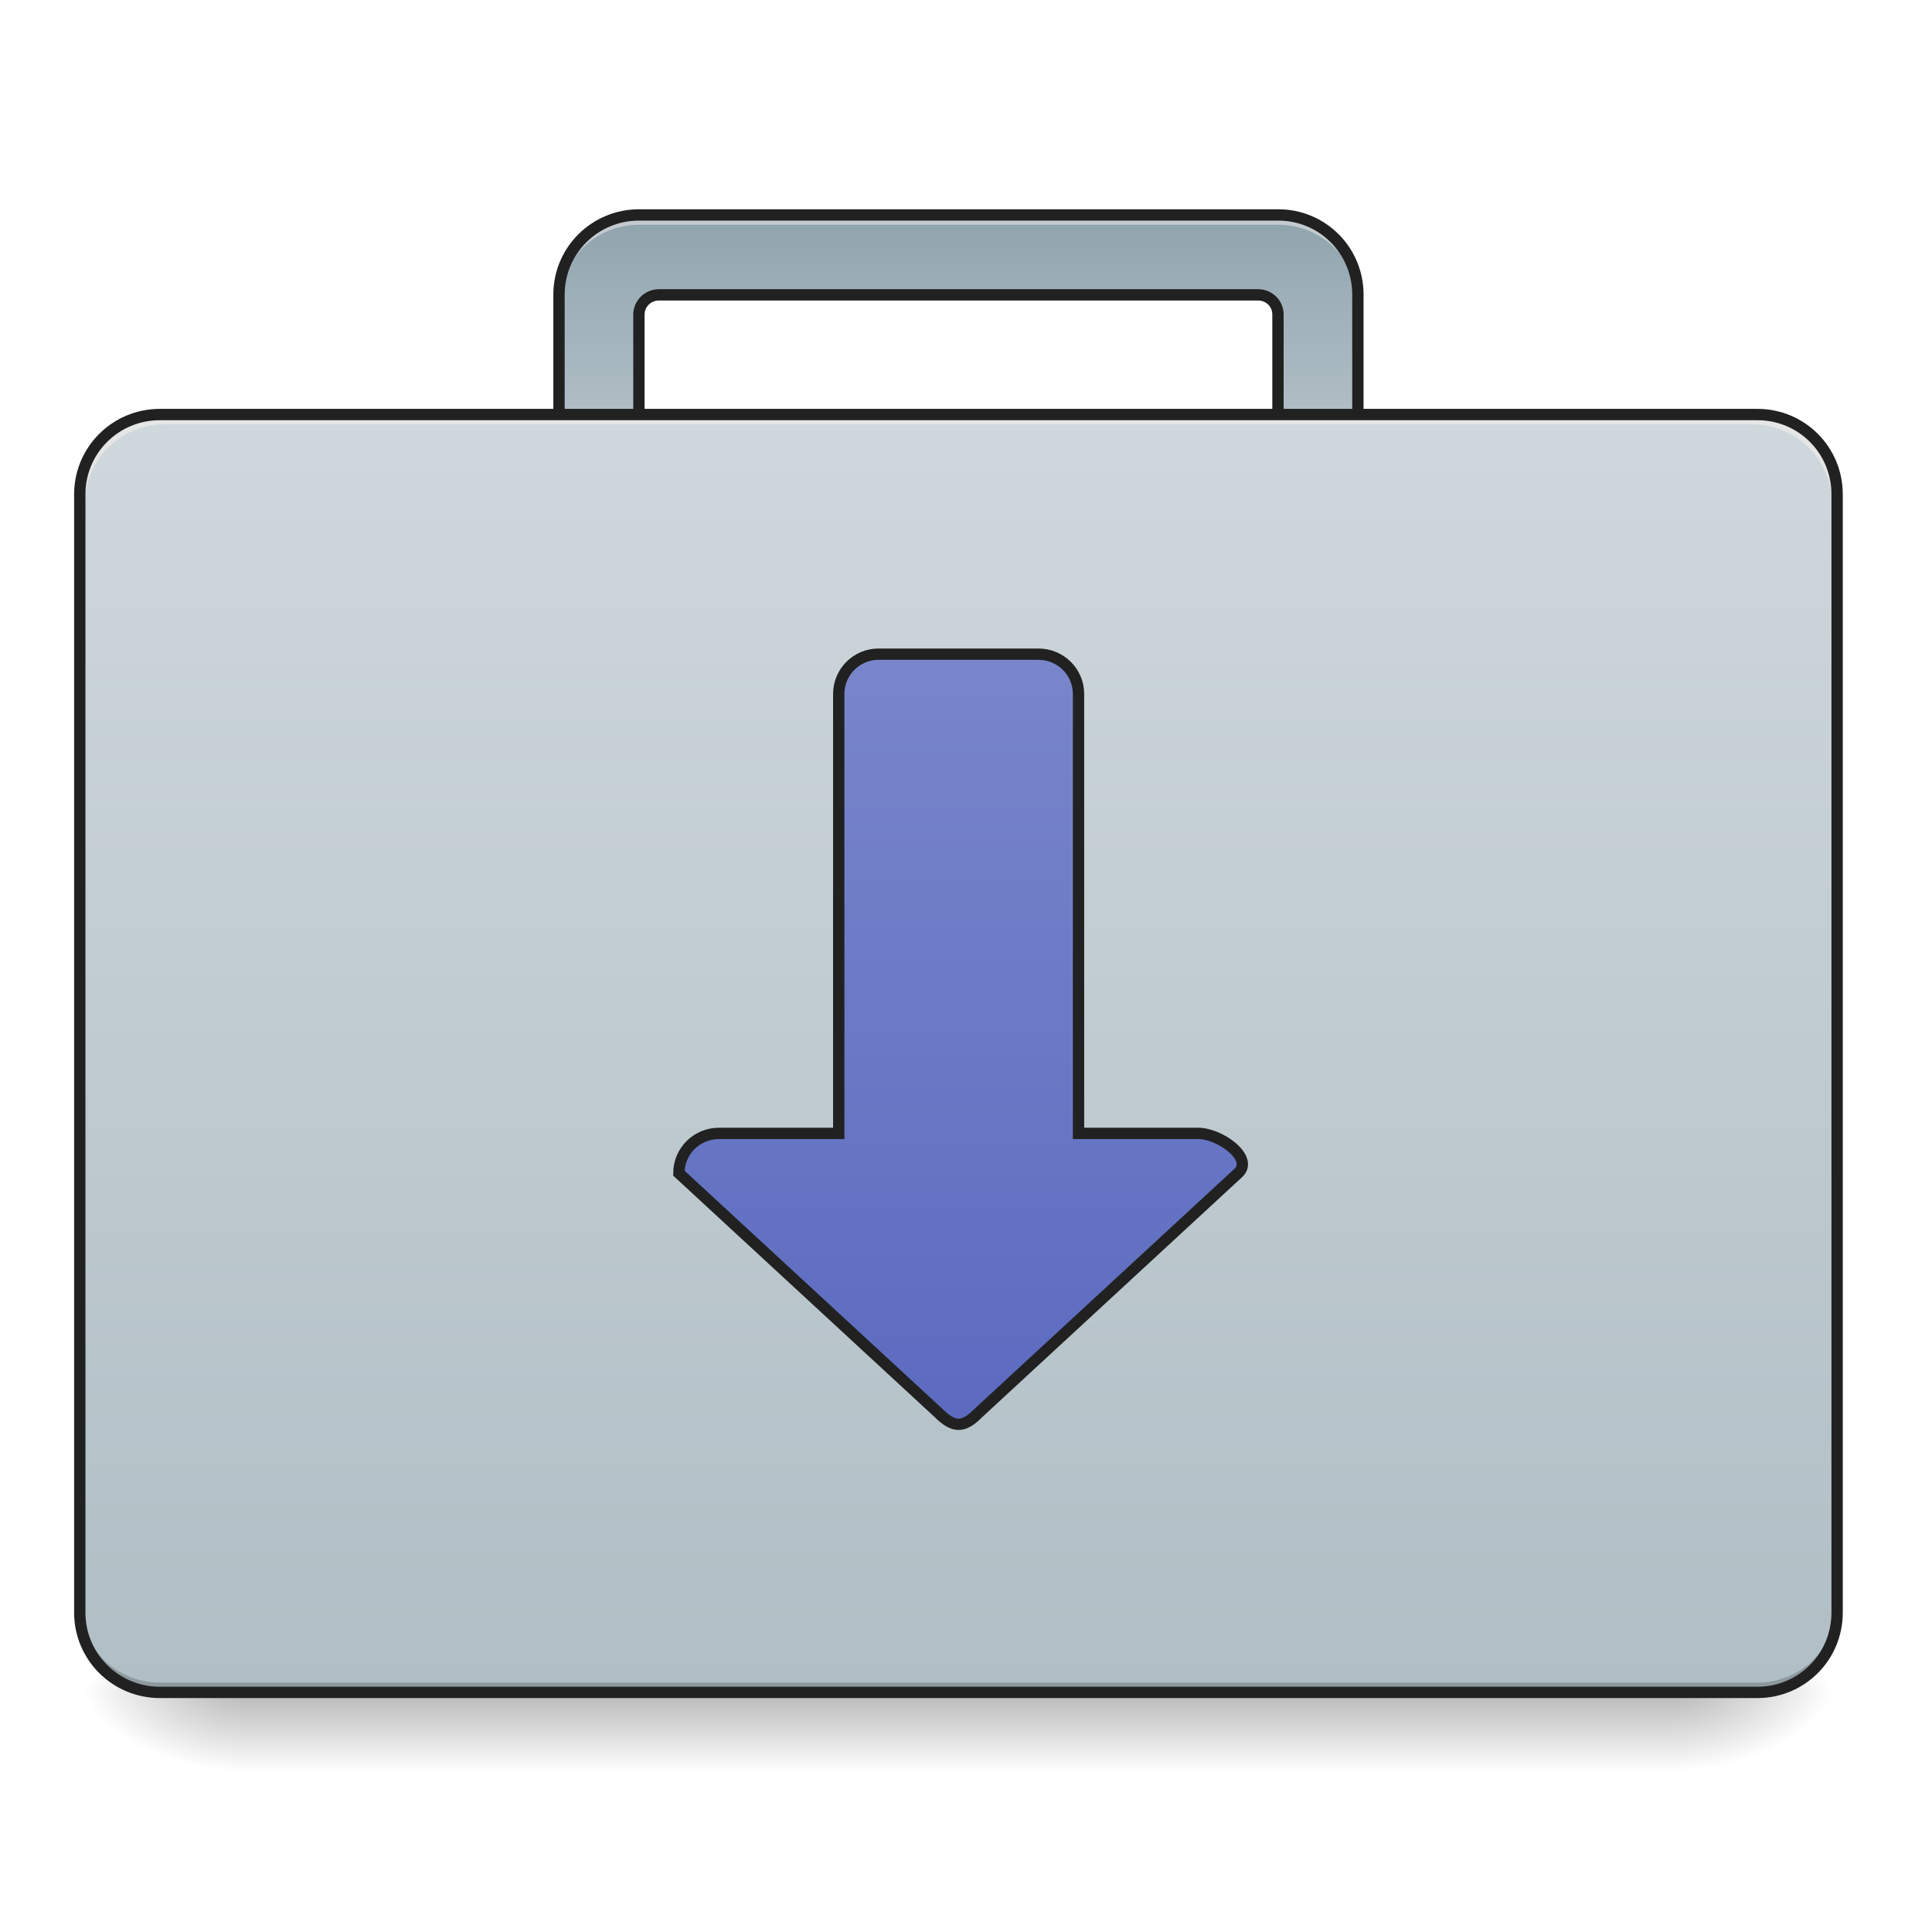
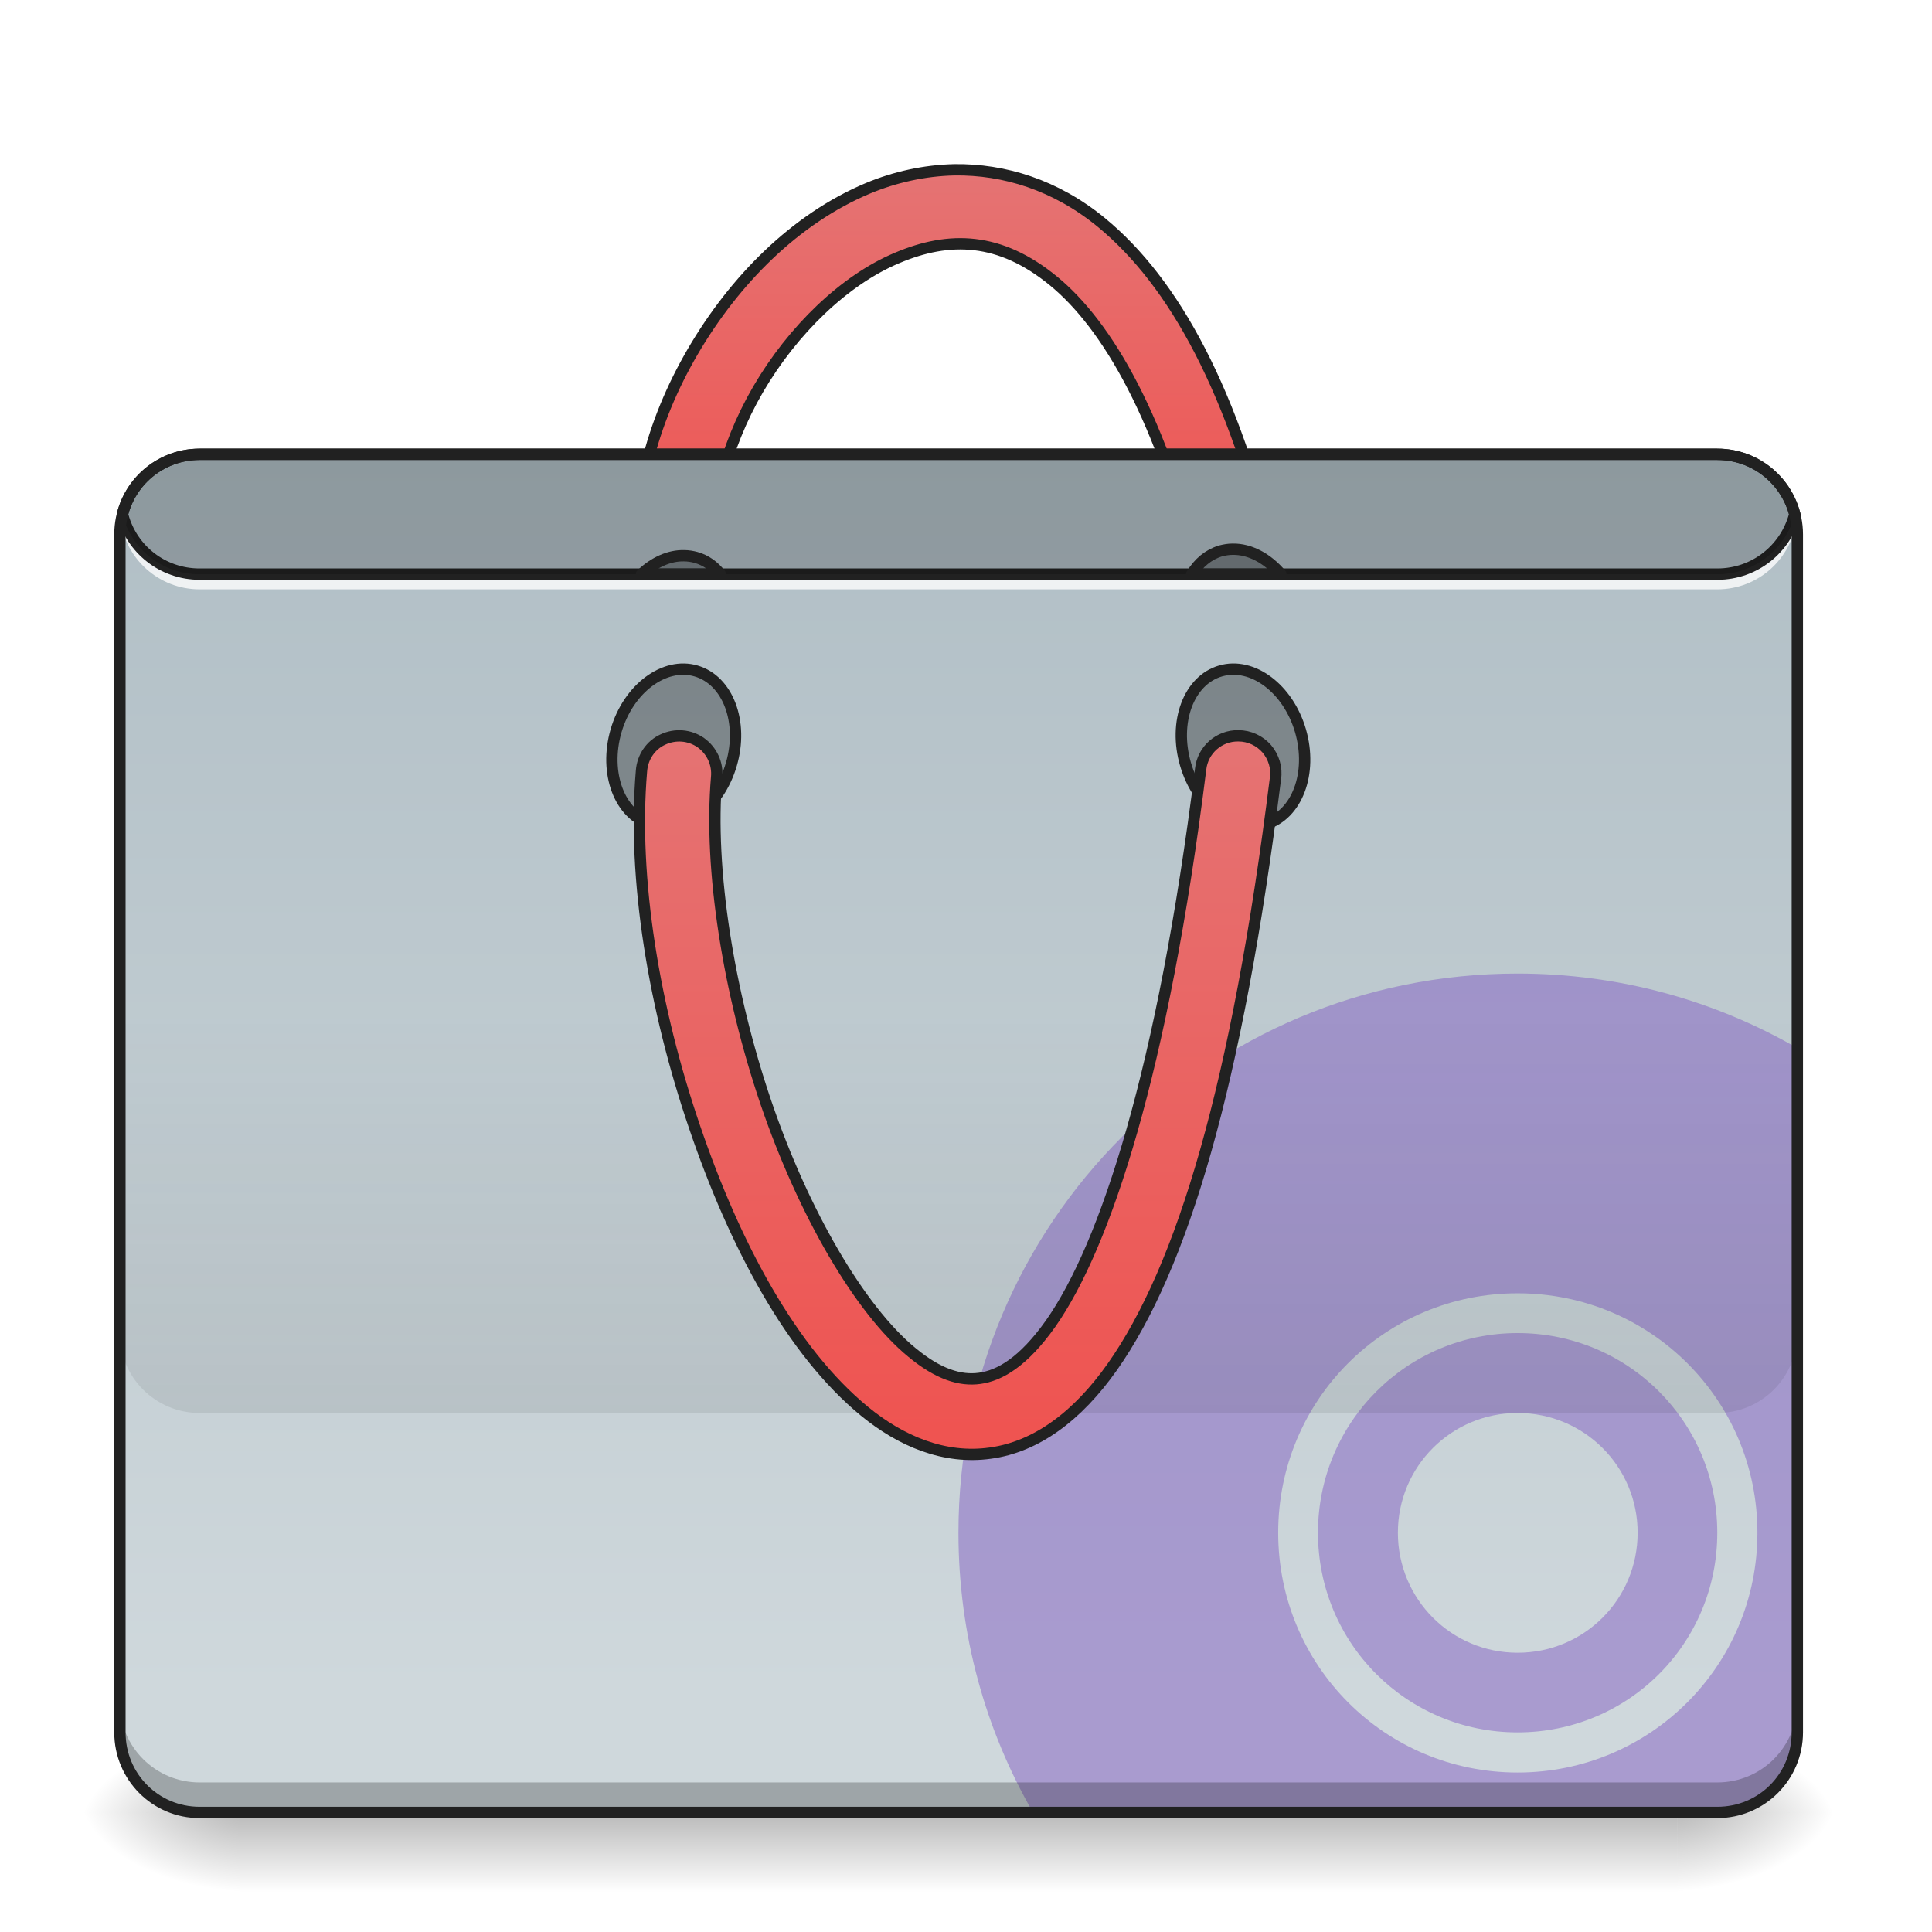
<svg xmlns="http://www.w3.org/2000/svg" width="22pt" height="22pt" viewBox="0 0 22 22" version="1.1">
  <defs>
-     <linearGradient id="linear0" gradientUnits="userSpaceOnUse" x1="254" y1="233.5" x2="254" y2="254.667" gradientTransform="matrix(0.0429729,0,0,0.0429729,-0.00000262285,9.239165)">
+     <linearGradient id="linear0" gradientUnits="userSpaceOnUse" x1="254" y1="233.5" x2="254" y2="254.667" gradientTransform="matrix(0.0429729,0,0,0.0429729,-0.00000262285,10.60355)">
      <stop offset="0" style="stop-color:rgb(0%,0%,0%);stop-opacity:0.275;" />
      <stop offset="1" style="stop-color:rgb(0%,0%,0%);stop-opacity:0;" />
    </linearGradient>
-     <radialGradient id="radial0" gradientUnits="userSpaceOnUse" cx="450.909" cy="189.579" fx="450.909" fy="189.579" r="21.167" gradientTransform="matrix(0.000000119742,-0.0537161,-0.0966889,-0.0000000698078,37.20421,43.72179)">
+     <radialGradient id="radial0" gradientUnits="userSpaceOnUse" cx="450.909" cy="189.579" fx="450.909" fy="189.579" r="21.167" gradientTransform="matrix(0.000000119742,-0.0537161,-0.0966889,-0.0000000698078,37.20421,45.08618)">
      <stop offset="0" style="stop-color:rgb(0%,0%,0%);stop-opacity:0.314;" />
      <stop offset="0.222" style="stop-color:rgb(0%,0%,0%);stop-opacity:0.275;" />
      <stop offset="1" style="stop-color:rgb(0%,0%,0%);stop-opacity:0;" />
    </radialGradient>
-     <radialGradient id="radial1" gradientUnits="userSpaceOnUse" cx="450.909" cy="189.579" fx="450.909" fy="189.579" r="21.167" gradientTransform="matrix(-0.000000119742,0.0537161,0.0966889,0.0000000698078,-15.374,-5.175142)">
+     <radialGradient id="radial1" gradientUnits="userSpaceOnUse" cx="450.909" cy="189.579" fx="450.909" fy="189.579" r="21.167" gradientTransform="matrix(-0.000000119742,0.0537161,0.0966889,0.0000000698078,-15.374,-3.810755)">
      <stop offset="0" style="stop-color:rgb(0%,0%,0%);stop-opacity:0.314;" />
      <stop offset="0.222" style="stop-color:rgb(0%,0%,0%);stop-opacity:0.275;" />
      <stop offset="1" style="stop-color:rgb(0%,0%,0%);stop-opacity:0;" />
    </radialGradient>
-     <radialGradient id="radial2" gradientUnits="userSpaceOnUse" cx="450.909" cy="189.579" fx="450.909" fy="189.579" r="21.167" gradientTransform="matrix(-0.000000119742,-0.0537161,0.0966889,-0.0000000698078,-15.374,43.72179)">
+     <radialGradient id="radial2" gradientUnits="userSpaceOnUse" cx="450.909" cy="189.579" fx="450.909" fy="189.579" r="21.167" gradientTransform="matrix(-0.000000119742,-0.0537161,0.0966889,-0.0000000698078,-15.374,45.08618)">
      <stop offset="0" style="stop-color:rgb(0%,0%,0%);stop-opacity:0.314;" />
      <stop offset="0.222" style="stop-color:rgb(0%,0%,0%);stop-opacity:0.275;" />
      <stop offset="1" style="stop-color:rgb(0%,0%,0%);stop-opacity:0;" />
    </radialGradient>
-     <radialGradient id="radial3" gradientUnits="userSpaceOnUse" cx="450.909" cy="189.579" fx="450.909" fy="189.579" r="21.167" gradientTransform="matrix(0.000000119742,0.0537161,-0.0966889,0.0000000698078,37.20421,-5.175142)">
+     <radialGradient id="radial3" gradientUnits="userSpaceOnUse" cx="450.909" cy="189.579" fx="450.909" fy="189.579" r="21.167" gradientTransform="matrix(0.000000119742,0.0537161,-0.0966889,0.0000000698078,37.20421,-3.810755)">
      <stop offset="0" style="stop-color:rgb(0%,0%,0%);stop-opacity:0.314;" />
      <stop offset="0.222" style="stop-color:rgb(0%,0%,0%);stop-opacity:0.275;" />
      <stop offset="1" style="stop-color:rgb(0%,0%,0%);stop-opacity:0;" />
    </radialGradient>
-     <linearGradient id="linear1" gradientUnits="userSpaceOnUse" x1="254" y1="-94.584" x2="254" y2="-147.5" gradientTransform="matrix(0.0429729,0,0,0.0429729,0,8.784378)">
+     <linearGradient id="linear1" gradientUnits="userSpaceOnUse" x1="254" y1="-168.667" x2="254" y2="-62.833">
+       <stop offset="0" style="stop-color:rgb(89.804%,45.098%,45.098%);stop-opacity:1;" />
+       <stop offset="1" style="stop-color:rgb(93.725%,32.549%,31.373%);stop-opacity:1;" />
+     </linearGradient>
+     <linearGradient id="linear2" gradientUnits="userSpaceOnUse" x1="222.25" y1="-94.583" x2="222.25" y2="233.5" gradientTransform="matrix(0.0429729,0,0,0.0429729,0,9.239163)">
      <stop offset="0" style="stop-color:rgb(69.02%,74.51%,77.255%);stop-opacity:1;" />
-       <stop offset="1" style="stop-color:rgb(56.471%,64.314%,68.235%);stop-opacity:1;" />
+       <stop offset="1" style="stop-color:rgb(81.176%,84.706%,86.275%);stop-opacity:1;" />
    </linearGradient>
-     <linearGradient id="linear2" gradientUnits="userSpaceOnUse" x1="254" y1="-105.167" x2="254" y2="233.5" gradientTransform="matrix(0.0429729,0,0,0.0429729,0.000000422315,9.239163)">
-       <stop offset="0" style="stop-color:rgb(81.176%,84.706%,86.275%);stop-opacity:1;" />
-       <stop offset="1" style="stop-color:rgb(69.02%,74.51%,77.255%);stop-opacity:1;" />
+     <linearGradient id="linear3" gradientUnits="userSpaceOnUse" x1="880" y1="1695.117" x2="880" y2="1295.117" gradientTransform="matrix(0.0113699,0,0,0.0113699,0,-3.183562)">
+       <stop offset="0" style="stop-color:rgb(0%,0%,0%);stop-opacity:0.078;" />
+       <stop offset="1" style="stop-color:rgb(0%,0%,0%);stop-opacity:0;" />
    </linearGradient>
-     <linearGradient id="linear3" gradientUnits="userSpaceOnUse" x1="254" y1="-41.667" x2="254" y2="159.417">
-       <stop offset="0" style="stop-color:rgb(47.451%,52.549%,79.608%);stop-opacity:1;" />
-       <stop offset="1" style="stop-color:rgb(36.078%,41.961%,75.294%);stop-opacity:1;" />
+     <linearGradient id="linear4" gradientUnits="userSpaceOnUse" x1="254" y1="170" x2="254" y2="-20.5">
+       <stop offset="0" style="stop-color:rgb(93.725%,32.549%,31.373%);stop-opacity:1;" />
+       <stop offset="1" style="stop-color:rgb(89.804%,45.098%,45.098%);stop-opacity:1;" />
    </linearGradient>
  </defs>
  <g id="surface1">
-     <path style=" stroke:none;fill-rule:nonzero;fill:url(#linear0);" d="M 2.73 19.273 L 19.102 19.273 L 19.102 20.184 L 2.73 20.184 Z M 2.73 19.273 " />
-     <path style=" stroke:none;fill-rule:nonzero;fill:url(#radial0);" d="M 19.102 19.273 L 20.922 19.273 L 20.922 18.363 L 19.102 18.363 Z M 19.102 19.273 " />
-     <path style=" stroke:none;fill-rule:nonzero;fill:url(#radial1);" d="M 2.73 19.273 L 0.91 19.273 L 0.91 20.184 L 2.73 20.184 Z M 2.73 19.273 " />
-     <path style=" stroke:none;fill-rule:nonzero;fill:url(#radial2);" d="M 2.73 19.273 L 0.91 19.273 L 0.91 18.363 L 2.73 18.363 Z M 2.73 19.273 " />
-     <path style=" stroke:none;fill-rule:nonzero;fill:url(#radial3);" d="M 19.102 19.273 L 20.922 19.273 L 20.922 20.184 L 19.102 20.184 Z M 19.102 19.273 " />
-     <path style=" stroke:none;fill-rule:nonzero;fill:url(#linear1);" d="M 7.277 2.445 C 6.773 2.445 6.367 2.852 6.367 3.355 L 6.367 5.629 C 6.367 6.133 6.773 6.539 7.277 6.539 L 7.504 6.539 C 7.379 6.539 7.277 6.438 7.277 6.312 L 7.277 3.582 C 7.277 3.457 7.379 3.355 7.504 3.355 L 14.324 3.355 C 14.453 3.355 14.555 3.457 14.555 3.582 L 14.555 6.312 C 14.555 6.438 14.453 6.539 14.324 6.539 L 14.555 6.539 C 15.059 6.539 15.465 6.133 15.465 5.629 L 15.465 3.355 C 15.465 2.852 15.059 2.445 14.555 2.445 Z M 7.277 2.445 " />
-     <path style=" stroke:none;fill-rule:nonzero;fill:rgb(90.196%,90.196%,90.196%);fill-opacity:0.588;" d="M 7.277 2.445 C 6.773 2.445 6.367 2.852 6.367 3.355 L 6.367 3.469 C 6.367 2.965 6.773 2.559 7.277 2.559 L 14.555 2.559 C 15.059 2.559 15.465 2.965 15.465 3.469 L 15.465 3.355 C 15.465 2.852 15.059 2.445 14.555 2.445 Z M 7.277 2.445 " />
-     <path style=" stroke:none;fill-rule:nonzero;fill:rgb(12.941%,12.941%,12.941%);fill-opacity:1;" d="M 7.277 2.383 C 6.738 2.383 6.301 2.816 6.301 3.355 L 6.301 5.629 C 6.301 6.168 6.738 6.602 7.277 6.602 L 7.504 6.602 L 7.504 6.473 C 7.414 6.473 7.34 6.402 7.34 6.312 L 7.34 3.582 C 7.34 3.492 7.414 3.422 7.504 3.422 L 14.324 3.422 C 14.418 3.422 14.488 3.492 14.488 3.582 L 14.488 6.312 C 14.488 6.402 14.418 6.473 14.324 6.473 L 14.324 6.602 L 14.555 6.602 C 15.094 6.602 15.527 6.168 15.527 5.629 L 15.527 3.355 C 15.527 2.816 15.094 2.383 14.555 2.383 Z M 7.277 2.512 L 14.555 2.512 C 15.023 2.512 15.398 2.887 15.398 3.355 L 15.398 5.629 C 15.398 6.098 15.027 6.469 14.562 6.473 C 14.594 6.426 14.617 6.371 14.617 6.312 L 14.617 3.582 C 14.617 3.422 14.488 3.293 14.324 3.293 L 7.504 3.293 C 7.344 3.293 7.211 3.422 7.211 3.582 L 7.211 6.312 C 7.211 6.371 7.234 6.426 7.27 6.473 C 6.805 6.469 6.43 6.098 6.43 5.629 L 6.43 3.355 C 6.43 2.887 6.809 2.512 7.277 2.512 Z M 7.277 2.512 " />
-     <path style=" stroke:none;fill-rule:nonzero;fill:url(#linear2);" d="M 1.82 4.719 L 20.012 4.719 C 20.516 4.719 20.922 5.125 20.922 5.629 L 20.922 18.363 C 20.922 18.867 20.516 19.273 20.012 19.273 L 1.82 19.273 C 1.316 19.273 0.91 18.867 0.91 18.363 L 0.91 5.629 C 0.91 5.125 1.316 4.719 1.82 4.719 Z M 1.82 4.719 " />
-     <path style=" stroke:none;fill-rule:nonzero;fill:rgb(0%,0%,0%);fill-opacity:0.196;" d="M 1.82 19.273 C 1.316 19.273 0.91 18.867 0.91 18.363 L 0.91 18.25 C 0.91 18.754 1.316 19.16 1.82 19.16 L 20.012 19.16 C 20.516 19.16 20.922 18.754 20.922 18.25 L 20.922 18.363 C 20.922 18.867 20.516 19.273 20.012 19.273 Z M 1.82 19.273 " />
-     <path style=" stroke:none;fill-rule:nonzero;fill:rgb(90.196%,90.196%,90.196%);fill-opacity:0.937;" d="M 1.875 4.719 C 1.371 4.719 0.965 5.125 0.965 5.629 L 0.965 5.742 C 0.965 5.238 1.371 4.832 1.875 4.832 L 19.953 4.832 C 20.457 4.832 20.863 5.238 20.863 5.742 L 20.863 5.629 C 20.863 5.125 20.457 4.719 19.953 4.719 Z M 1.875 4.719 " />
-     <path style=" stroke:none;fill-rule:nonzero;fill:rgb(12.941%,12.941%,12.941%);fill-opacity:1;" d="M 1.82 4.656 C 1.281 4.656 0.844 5.09 0.844 5.629 L 0.844 18.363 C 0.844 18.902 1.281 19.336 1.82 19.336 L 20.012 19.336 C 20.551 19.336 20.984 18.902 20.984 18.363 L 20.984 5.629 C 20.984 5.09 20.551 4.656 20.012 4.656 Z M 1.82 4.785 L 20.012 4.785 C 20.48 4.785 20.855 5.16 20.855 5.629 L 20.855 18.363 C 20.855 18.832 20.48 19.207 20.012 19.207 L 1.82 19.207 C 1.352 19.207 0.973 18.832 0.973 18.363 L 0.973 5.629 C 0.973 5.16 1.352 4.785 1.82 4.785 Z M 1.82 4.785 " />
-     <path style="fill-rule:nonzero;fill:url(#linear3);stroke-width:3;stroke-linecap:round;stroke-linejoin:miter;stroke:rgb(12.941%,12.941%,12.941%);stroke-opacity:1;stroke-miterlimit:4;" d="M 232.796 -41.653 C 226.978 -41.653 222.252 -36.926 222.252 -31.108 L 222.252 85.335 L 190.527 85.335 C 184.619 85.335 179.892 90.062 179.892 95.879 L 248.704 159.419 C 252.703 163.418 255.339 163.418 259.248 159.419 L 328.06 95.879 C 332.423 91.971 323.333 85.335 317.515 85.335 L 285.791 85.335 L 285.791 -31.108 C 285.791 -36.926 281.064 -41.653 275.156 -41.653 Z M 232.796 -41.653 " transform="matrix(0.0429729,0,0,0.0429729,0,9.239163)" />
+     <path style=" stroke:none;fill-rule:nonzero;fill:url(#linear0);" d="M 2.73 20.637 L 19.102 20.637 L 19.102 21.547 L 2.73 21.547 Z M 2.73 20.637 " />
+     <path style=" stroke:none;fill-rule:nonzero;fill:url(#radial0);" d="M 19.102 20.637 L 20.922 20.637 L 20.922 19.727 L 19.102 19.727 Z M 19.102 20.637 " />
+     <path style=" stroke:none;fill-rule:nonzero;fill:url(#radial1);" d="M 2.73 20.637 L 0.91 20.637 L 0.91 21.547 L 2.73 21.547 Z M 2.73 20.637 " />
+     <path style=" stroke:none;fill-rule:nonzero;fill:url(#radial2);" d="M 2.73 20.637 L 0.91 20.637 L 0.91 19.727 L 2.73 19.727 Z M 2.73 20.637 " />
+     <path style=" stroke:none;fill-rule:nonzero;fill:url(#radial3);" d="M 19.102 20.637 L 20.922 20.637 L 20.922 21.547 L 19.102 21.547 Z M 19.102 20.637 " />
+     <path style="fill-rule:nonzero;fill:url(#linear1);stroke-width:3;stroke-linecap:round;stroke-linejoin:round;stroke:rgb(12.941%,12.941%,12.941%);stroke-opacity:1;stroke-miterlimit:4;" d="M 252.885 -170.004 C 244.977 -169.822 237.159 -168.095 229.978 -165.096 C 210.707 -157.006 194.618 -140.734 183.619 -121.918 C 172.62 -103.102 166.62 -81.376 170.075 -61.197 C 170.62 -57.56 172.983 -54.561 176.438 -53.288 C 179.801 -52.016 183.619 -52.652 186.346 -55.015 C 189.164 -57.288 190.436 -60.924 189.8 -64.469 C 187.437 -78.377 191.8 -96.193 200.89 -111.828 C 210.071 -127.554 223.797 -140.825 237.705 -146.643 C 251.612 -152.551 264.975 -152.188 279.155 -140.553 C 293.245 -129.008 308.061 -104.283 318.333 -60.56 C 319.151 -57.015 321.697 -54.197 325.151 -53.106 C 328.605 -52.106 332.423 -52.925 334.968 -55.47 C 337.604 -57.924 338.695 -61.651 337.786 -65.105 C 326.969 -111.374 311.152 -140.189 291.79 -156.097 C 279.701 -166.005 266.066 -170.186 252.885 -170.004 Z M 252.885 -170.004 " transform="matrix(0.0429729,0,0,0.0429729,0,9.239163)" />
+     <path style=" stroke:none;fill-rule:nonzero;fill:url(#linear2);" d="M 2.273 5.176 L 19.555 5.176 C 20.059 5.176 20.465 5.582 20.465 6.086 L 20.465 19.727 C 20.465 20.23 20.059 20.637 19.555 20.637 L 2.273 20.637 C 1.773 20.637 1.363 20.23 1.363 19.727 L 1.363 6.086 C 1.363 5.582 1.773 5.176 2.273 5.176 Z M 2.273 5.176 " />
+     <path style=" stroke:none;fill-rule:nonzero;fill:rgb(49.412%,34.118%,76.078%);fill-opacity:0.471;" d="M 17.281 11.086 C 13.754 11.086 10.914 13.926 10.914 17.453 C 10.914 18.617 11.223 19.703 11.762 20.637 L 19.555 20.637 C 20.059 20.637 20.465 20.23 20.465 19.727 L 20.465 11.934 C 19.531 11.395 18.445 11.086 17.281 11.086 Z M 17.281 14.727 C 18.793 14.727 20.012 15.941 20.012 17.453 C 20.012 18.965 18.793 20.184 17.281 20.184 C 15.77 20.184 14.555 18.965 14.555 17.453 C 14.555 15.941 15.77 14.727 17.281 14.727 Z M 17.281 15.18 C 16.023 15.18 15.008 16.195 15.008 17.453 C 15.008 18.715 16.023 19.727 17.281 19.727 C 18.543 19.727 19.555 18.715 19.555 17.453 C 19.555 16.195 18.543 15.18 17.281 15.18 Z M 17.281 16.09 C 18.039 16.09 18.648 16.699 18.648 17.453 C 18.648 18.211 18.039 18.82 17.281 18.82 C 16.527 18.82 15.918 18.211 15.918 17.453 C 15.918 16.699 16.527 16.09 17.281 16.09 Z M 17.281 16.09 " />
+     <path style=" stroke:none;fill-rule:nonzero;fill:rgb(0%,0%,0%);fill-opacity:0.235;" d="M 2.273 20.637 C 1.77 20.637 1.363 20.23 1.363 19.727 L 1.363 19.387 C 1.363 19.891 1.77 20.297 2.273 20.297 L 19.555 20.297 C 20.059 20.297 20.465 19.891 20.465 19.387 L 20.465 19.727 C 20.465 20.23 20.059 20.637 19.555 20.637 Z M 2.273 20.637 " />
+     <path style=" stroke:none;fill-rule:nonzero;fill:rgb(100%,100%,100%);fill-opacity:0.784;" d="M 1.371 5.801 C 1.367 5.836 1.363 5.875 1.363 5.914 C 1.363 5.934 1.363 5.953 1.367 5.969 C 1.367 5.953 1.367 5.934 1.371 5.914 C 1.426 6.363 1.809 6.711 2.273 6.711 L 19.555 6.711 C 20.023 6.711 20.402 6.363 20.457 5.914 C 20.461 5.934 20.461 5.953 20.465 5.969 C 20.465 5.953 20.465 5.934 20.465 5.914 C 20.465 5.875 20.465 5.836 20.457 5.801 C 20.402 6.25 20.023 6.598 19.555 6.598 L 2.273 6.598 C 1.809 6.598 1.426 6.25 1.371 5.801 Z M 1.371 5.801 " />
+     <path style=" stroke:none;fill-rule:nonzero;fill:rgb(12.941%,12.941%,12.941%);fill-opacity:1;" d="M 2.273 5.109 C 1.82 5.109 1.438 5.418 1.332 5.84 C 1.328 5.852 1.328 5.863 1.332 5.871 C 1.438 6.293 1.82 6.602 2.273 6.602 L 19.555 6.602 C 20.012 6.602 20.391 6.293 20.5 5.871 C 20.504 5.863 20.504 5.852 20.5 5.84 C 20.391 5.418 20.012 5.109 19.555 5.109 Z M 2.273 5.238 L 19.555 5.238 C 19.945 5.238 20.27 5.5 20.371 5.855 C 20.27 6.215 19.945 6.473 19.555 6.473 L 2.273 6.473 C 1.883 6.473 1.559 6.215 1.461 5.855 C 1.559 5.5 1.883 5.238 2.273 5.238 Z M 2.273 5.238 " />
+     <path style="fill-rule:nonzero;fill:rgb(0%,0%,0%);fill-opacity:0.314;stroke-width:3;stroke-linecap:round;stroke-linejoin:round;stroke:rgb(12.941%,12.941%,12.941%);stroke-opacity:1;stroke-miterlimit:4;" d="M 75.962 -336.806 C 87.699 -336.792 97.174 -329.673 97.164 -320.87 C 97.178 -312.154 87.724 -305.064 75.987 -305.078 C 64.338 -305.068 54.837 -312.1 54.848 -320.902 C 54.858 -329.705 64.312 -336.795 75.962 -336.806 Z M 75.962 -336.806 " transform="matrix(0.0120324,0.0412539,-0.0412539,0.0120324,0,9.239163)" />
+     <path style="fill-rule:nonzero;fill:rgb(0%,0%,0%);fill-opacity:0.314;stroke-width:3;stroke-linecap:round;stroke-linejoin:round;stroke:rgb(12.941%,12.941%,12.941%);stroke-opacity:1;stroke-miterlimit:4;" d="M -66.239 150.74 C -54.502 150.754 -45.026 157.874 -45.037 166.677 C -45.048 175.479 -54.502 182.57 -66.239 182.555 C -77.888 182.566 -87.364 175.447 -87.353 166.644 C -87.368 157.928 -77.889 150.751 -66.239 150.74 Z M -66.239 150.74 " transform="matrix(-0.0120324,0.0412539,0.0412539,0.0120324,0,9.239163)" />
+     <path style=" stroke:none;fill-rule:nonzero;fill:rgb(0%,0%,0%);fill-opacity:0.196;" d="M 2.273 5.176 C 1.848 5.176 1.492 5.465 1.395 5.855 C 1.492 6.25 1.848 6.539 2.273 6.539 L 19.555 6.539 C 19.98 6.539 20.336 6.25 20.438 5.855 C 20.336 5.465 19.98 5.176 19.555 5.176 Z M 2.273 5.176 " />
+     <path style=" stroke:none;fill-rule:nonzero;fill:url(#linear3);" d="M 1.363 11.543 L 1.363 15.18 C 1.363 15.684 1.77 16.09 2.273 16.09 L 19.555 16.09 C 20.059 16.09 20.465 15.684 20.465 15.18 L 20.465 11.543 Z M 1.363 11.543 " />
+     <path style="fill-rule:nonzero;fill:url(#linear4);stroke-width:3;stroke-linecap:round;stroke-linejoin:round;stroke:rgb(12.941%,12.941%,12.941%);stroke-opacity:1;stroke-miterlimit:4;" d="M 328.15 -20.019 C 323.06 -20.11 318.697 -16.292 318.151 -11.201 C 308.152 68.882 292.881 115.059 278.428 135.694 C 271.156 145.966 264.884 149.511 259.612 150.238 C 254.43 150.965 248.613 149.147 241.704 143.42 C 227.887 132.149 212.889 106.333 202.981 77.245 C 193.072 48.066 187.8 15.433 189.891 -9.02 C 190.255 -12.656 188.618 -16.11 185.71 -18.201 C 182.71 -20.291 178.892 -20.564 175.62 -19.019 C 172.438 -17.564 170.256 -14.383 169.984 -10.747 C 167.529 17.887 173.347 52.338 184.073 83.699 C 194.709 114.968 209.798 143.148 229.069 158.964 C 238.704 166.873 250.249 171.781 262.429 170.054 C 274.519 168.418 285.518 160.328 294.79 147.147 C 313.243 120.877 327.787 72.882 337.968 -8.656 C 338.422 -11.565 337.513 -14.383 335.695 -16.564 C 333.786 -18.746 331.059 -20.019 328.15 -20.019 Z M 328.15 -20.019 " transform="matrix(0.0429729,0,0,0.0429729,0,9.239163)" />
+     <path style="fill-rule:nonzero;fill:rgb(0%,0%,0%);fill-opacity:0.314;stroke-width:11.339;stroke-linecap:round;stroke-linejoin:round;stroke:rgb(12.941%,12.941%,12.941%);stroke-opacity:1;stroke-miterlimit:4;" d="M 685.06 556.568 C 670.287 556.225 655.17 563.096 642.458 575.12 L 721.477 575.12 C 715.293 567.219 707.048 561.034 697.085 558.286 C 693.305 557.255 689.183 556.568 685.06 556.568 Z M 685.06 556.568 " transform="matrix(0.0113699,0,0,0.0113699,0,0)" />
+     <path style="fill-rule:nonzero;fill:rgb(0%,0%,0%);fill-opacity:0.314;stroke-width:11.339;stroke-linecap:round;stroke-linejoin:round;stroke:rgb(12.941%,12.941%,12.941%);stroke-opacity:1;stroke-miterlimit:4;" d="M 1234.413 550.041 C 1230.291 550.041 1226.511 550.728 1222.389 551.758 C 1210.021 555.538 1200.401 563.783 1193.53 575.12 L 1282.855 575.12 C 1269.457 559.317 1251.935 549.697 1234.413 550.041 Z M 1234.413 550.041 " transform="matrix(0.0113699,0,0,0.0113699,0,0)" />
+     <path style=" stroke:none;fill-rule:nonzero;fill:rgb(12.941%,12.941%,12.941%);fill-opacity:1;" d="M 2.273 5.109 C 1.734 5.109 1.301 5.547 1.301 6.086 L 1.301 19.727 C 1.301 20.266 1.734 20.703 2.273 20.703 L 19.555 20.703 C 20.094 20.703 20.531 20.266 20.531 19.727 L 20.531 6.086 C 20.531 5.547 20.094 5.109 19.555 5.109 Z M 2.273 5.238 L 19.555 5.238 C 20.027 5.238 20.402 5.613 20.402 6.086 L 20.402 19.727 C 20.402 20.199 20.027 20.574 19.555 20.574 L 2.273 20.574 C 1.805 20.574 1.43 20.199 1.43 19.727 L 1.43 6.086 C 1.43 5.613 1.805 5.238 2.273 5.238 Z M 2.273 5.238 " />
  </g>
</svg>
